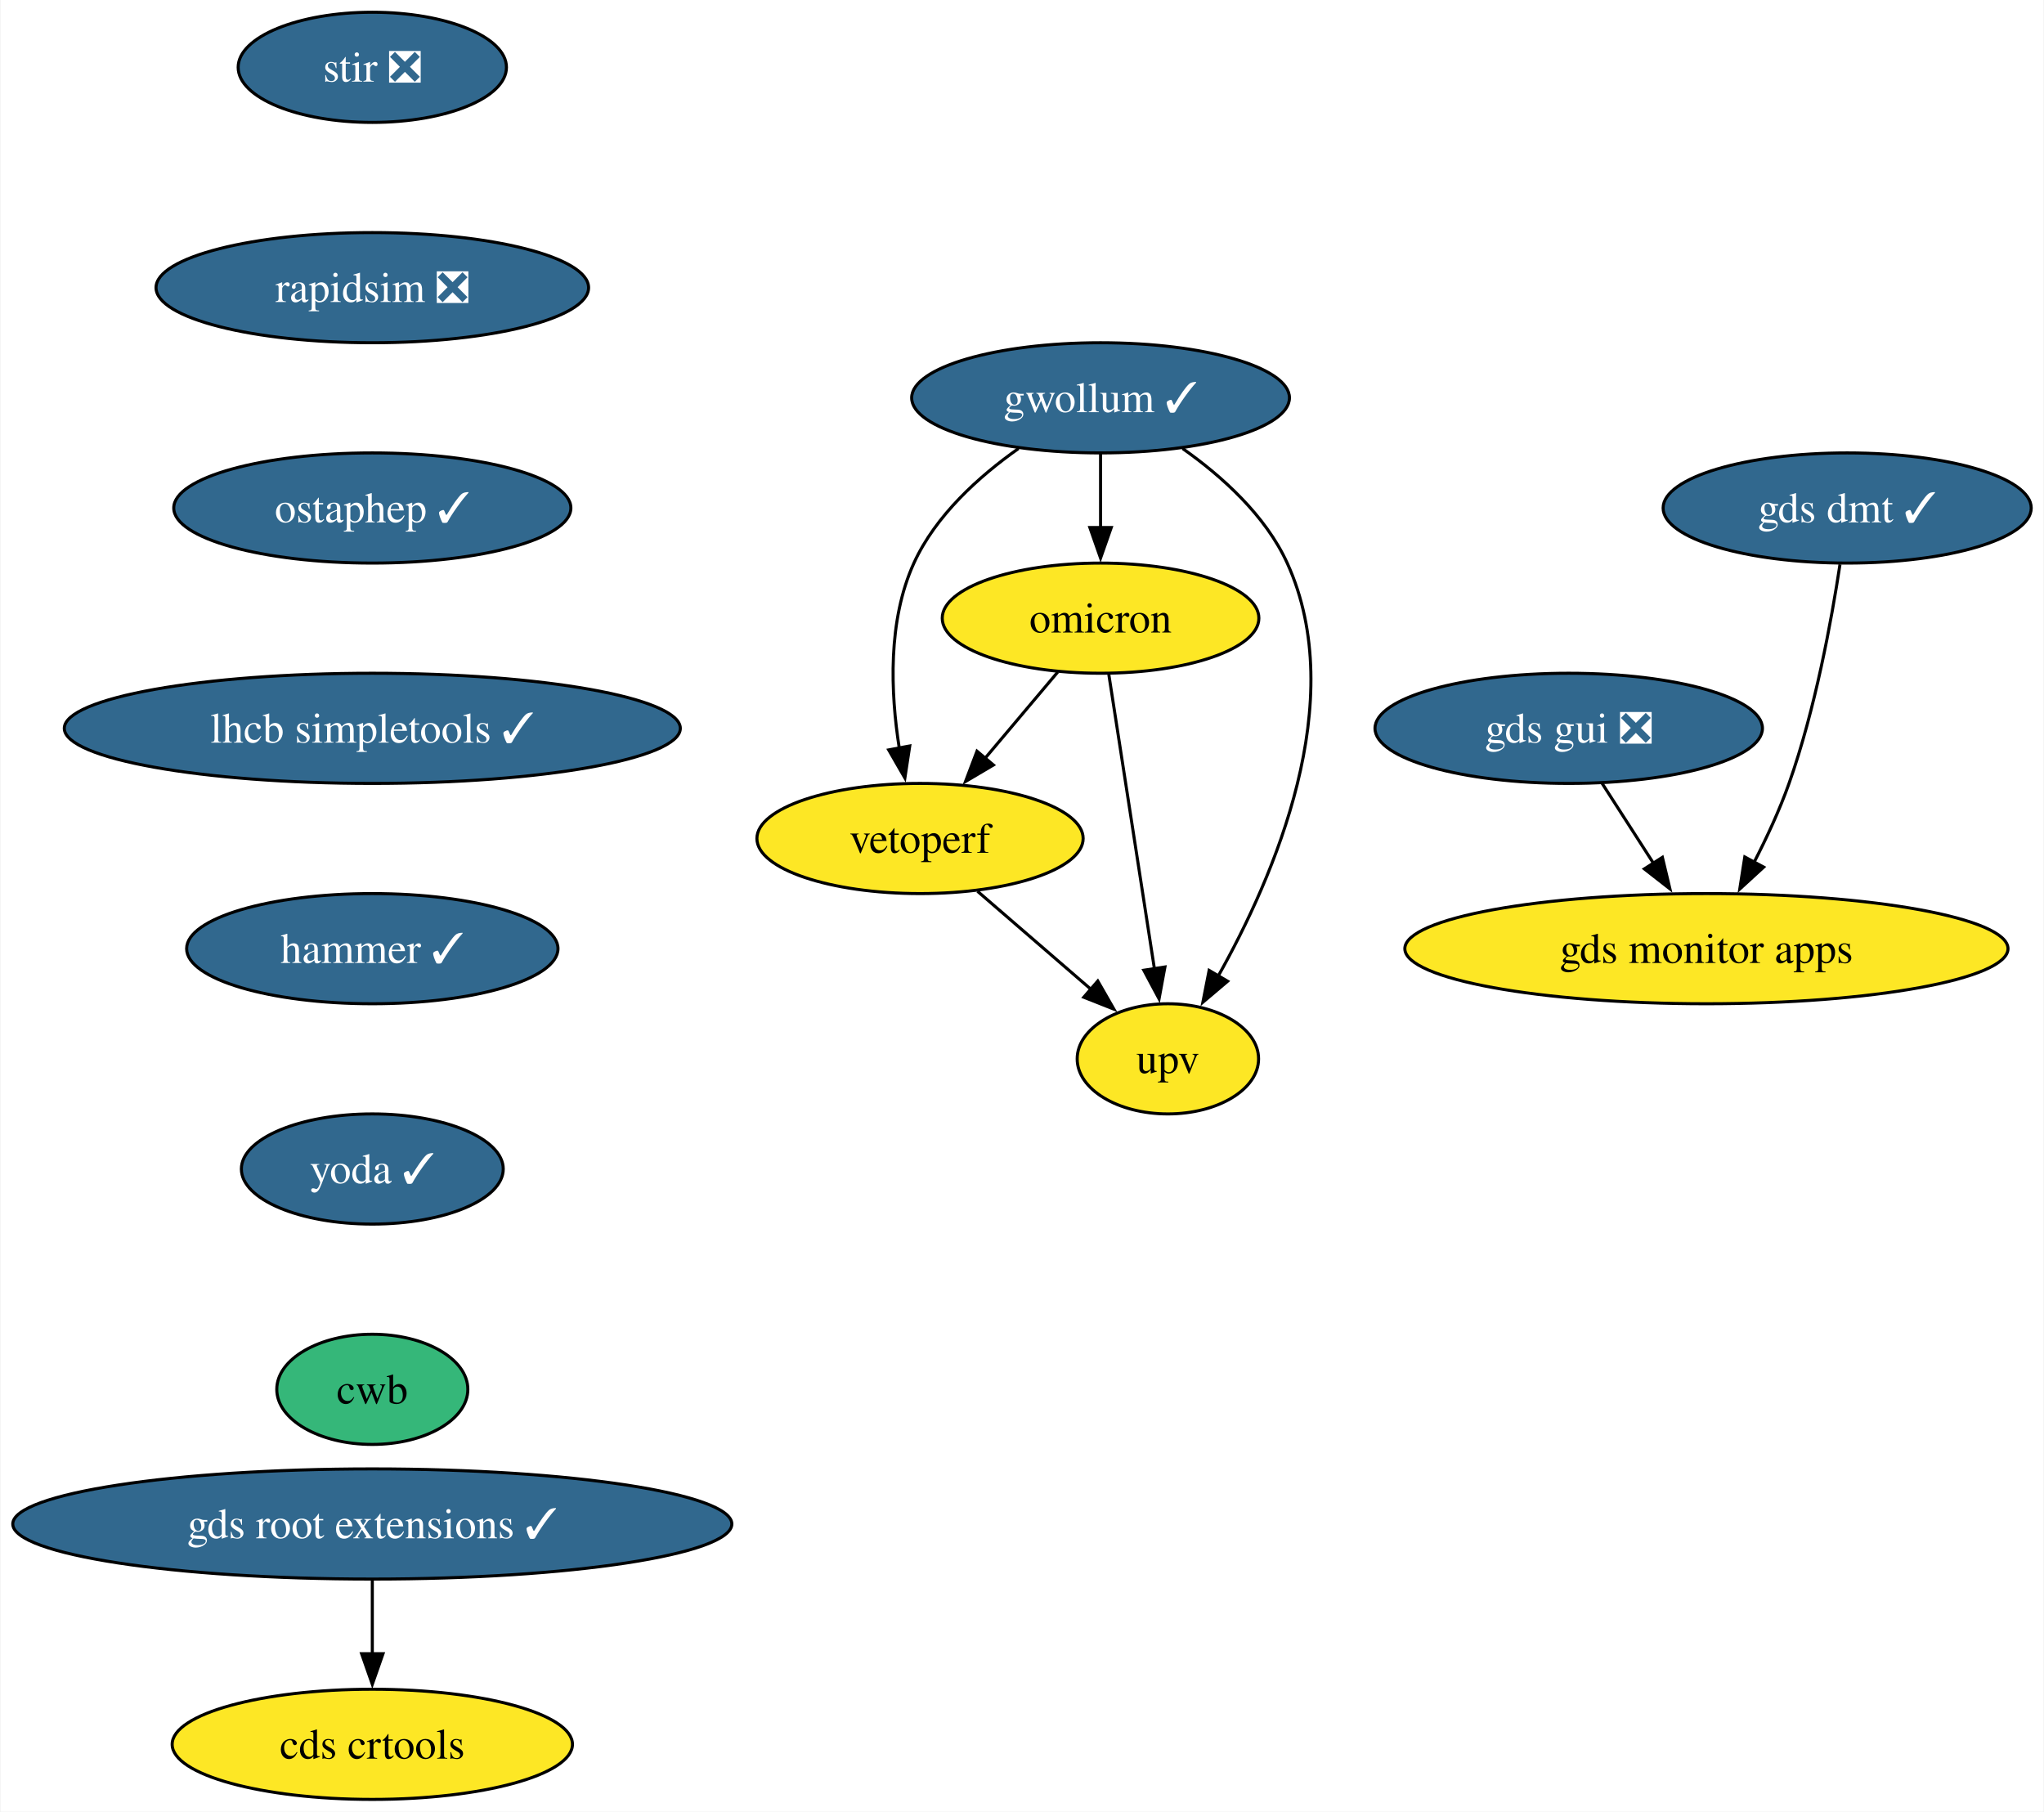
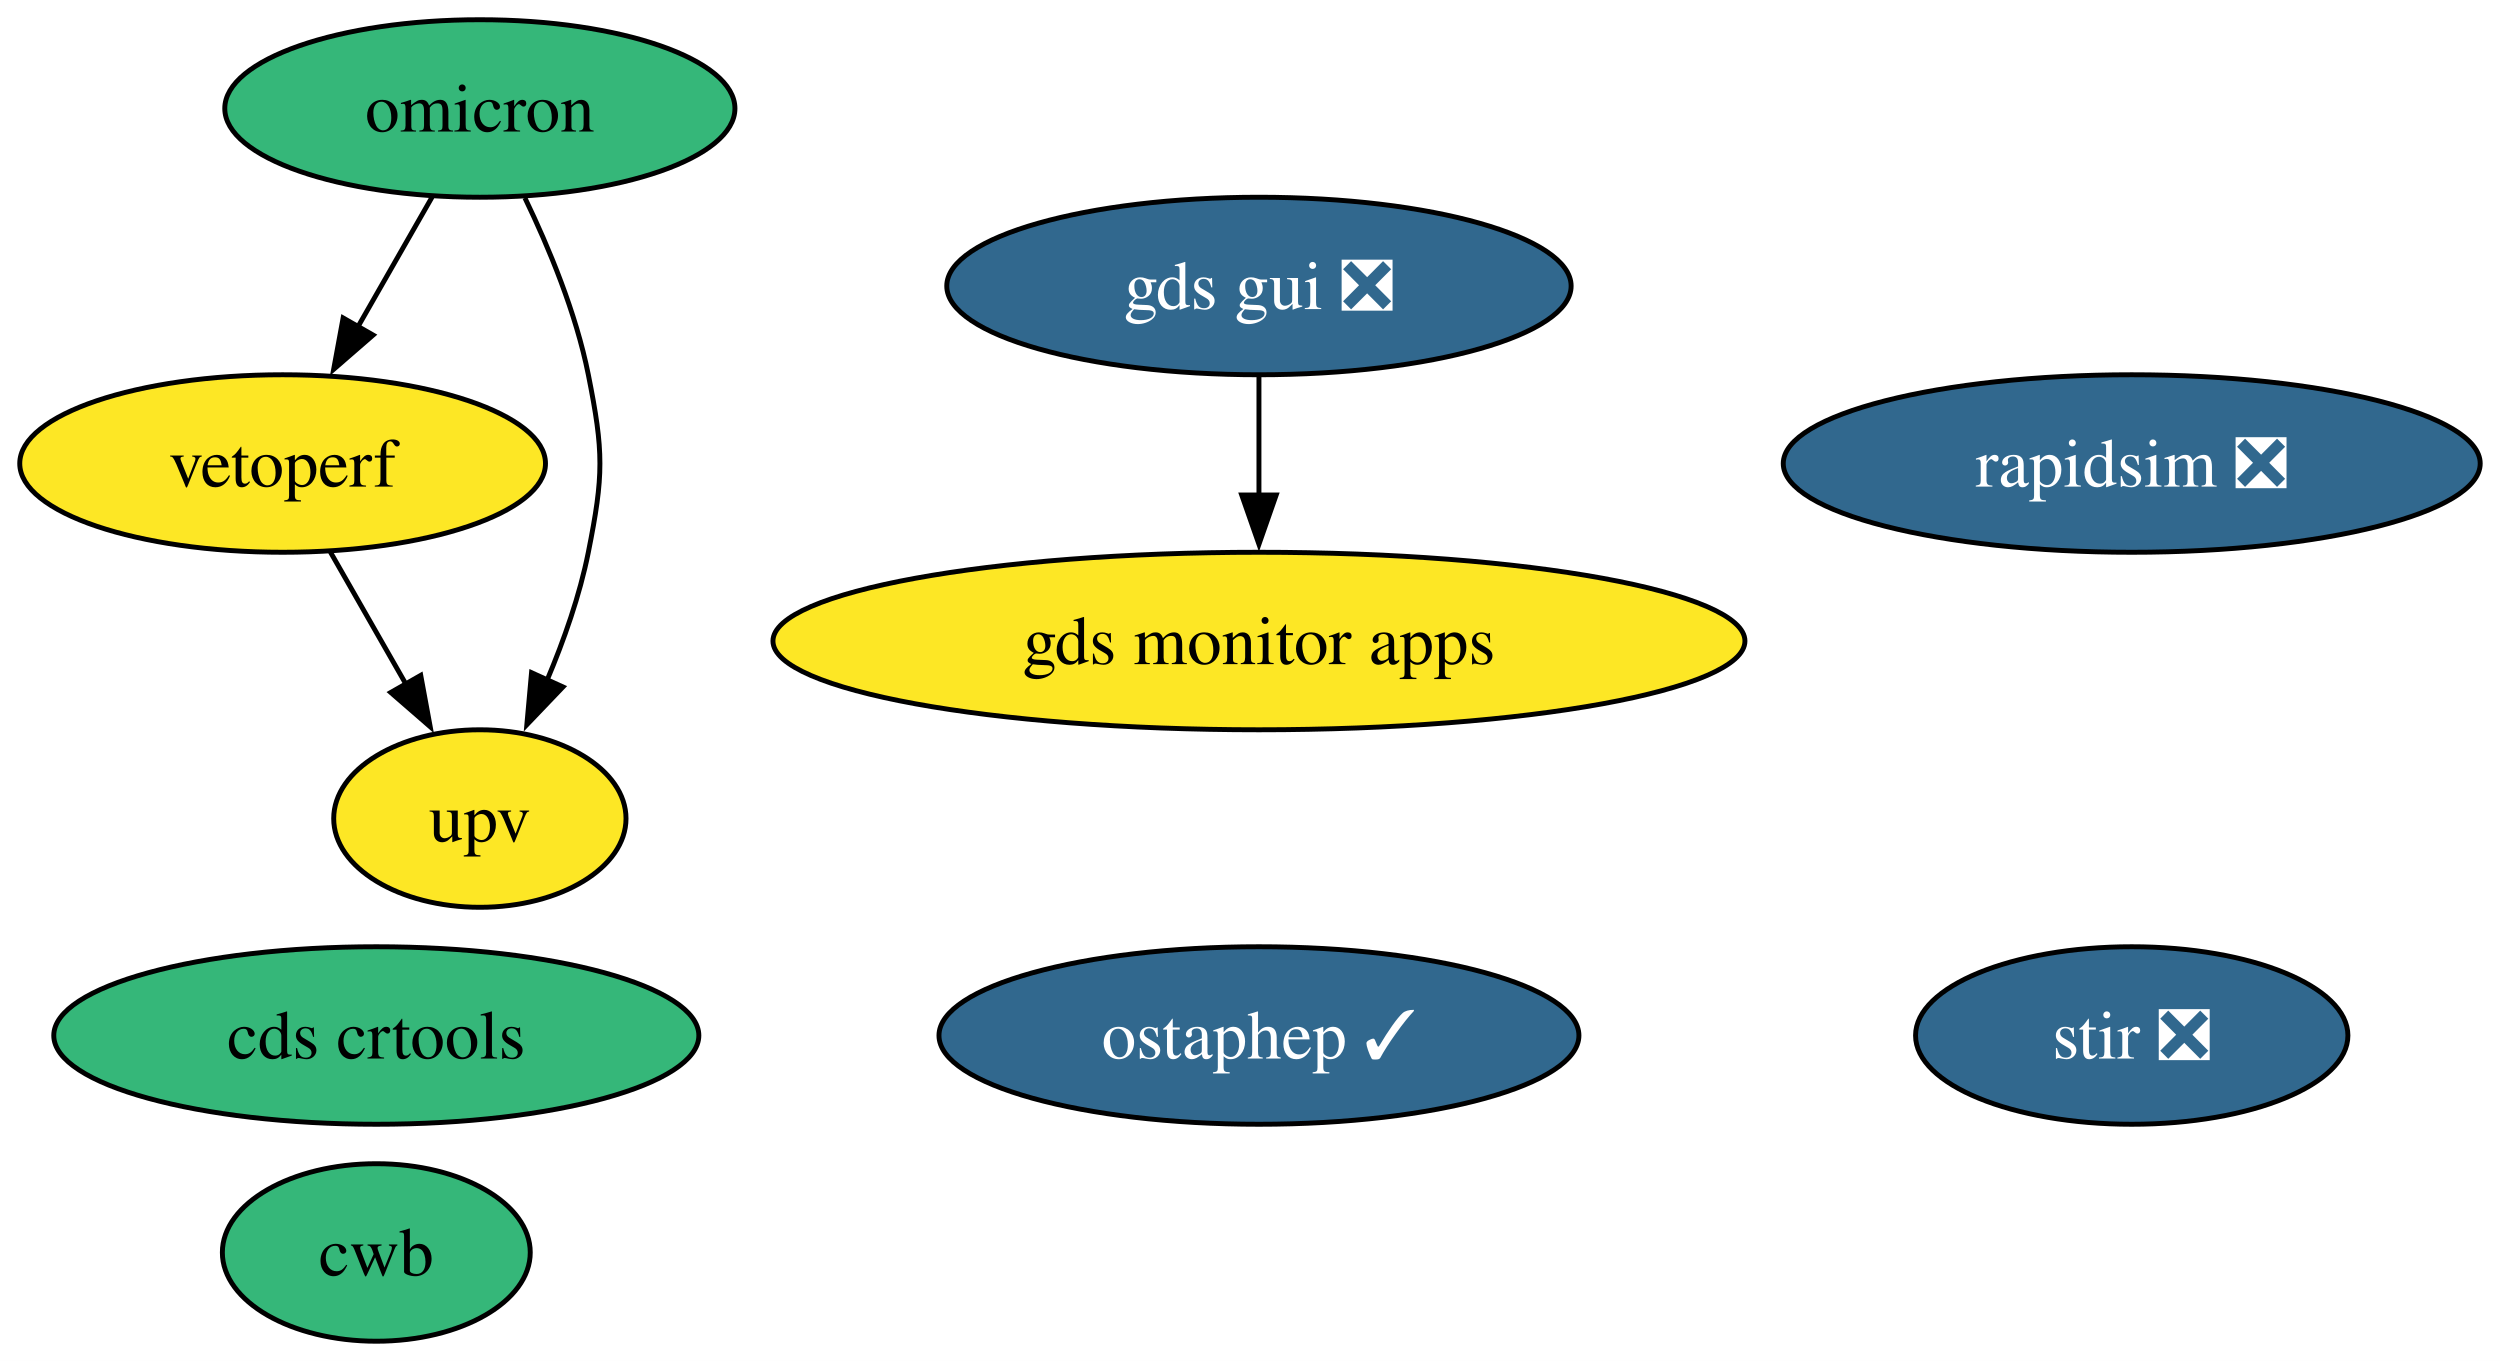
- <svg xmlns="http://www.w3.org/2000/svg" xmlns:xlink="http://www.w3.org/1999/xlink" width="668pt" height="592pt" viewBox="0.00 0.00 667.65 592.00">
-   <g id="graph0" class="graph" transform="scale(1 1) rotate(0) translate(4 588)">
-     <polygon fill="white" stroke="none" points="-4,4 -4,-588 663.65,-588 663.65,4 -4,4" />
+ <svg xmlns="http://www.w3.org/2000/svg" xmlns:xlink="http://www.w3.org/1999/xlink" width="507pt" height="276pt" viewBox="0.00 0.00 506.99 276.00">
+   <g id="graph0" class="graph" transform="scale(1 1) rotate(0) translate(4 272)">
+     <polygon fill="white" stroke="none" points="-4,4 -4,-272 502.99,-272 502.99,4 -4,4" />
    <g id="node1" class="node">
      <g id="a_node1">
        <a xlink:href="https://github.com/conda-forge/stir-feedstock/pull/110" xlink:title="stir ❎">
-           <ellipse fill="#31688e" stroke="black" cx="117.5" cy="-566" rx="43.84" ry="18" />
-           <text text-anchor="middle" x="117.5" y="-561.33" font-family="Times,serif" font-size="14.00" fill="white">stir ❎</text>
+           <ellipse fill="#31688e" stroke="black" cx="428.31" cy="-62" rx="43.84" ry="18" />
+           <text text-anchor="middle" x="428.31" y="-57.33" font-family="Times,serif" font-size="14.00" fill="white">stir ❎</text>
        </a>
      </g>
    </g>
    <g id="node2" class="node">
      <g id="a_node2">
        <a xlink:href="https://github.com/conda-forge/rapidsim-feedstock/pull/26" xlink:title="rapidsim ❎">
-           <ellipse fill="#31688e" stroke="black" cx="117.5" cy="-494" rx="70.68" ry="18" />
-           <text text-anchor="middle" x="117.5" y="-489.32" font-family="Times,serif" font-size="14.00" fill="white">rapidsim ❎</text>
+           <ellipse fill="#31688e" stroke="black" cx="428.31" cy="-178" rx="70.67" ry="18" />
+           <text text-anchor="middle" x="428.31" y="-173.32" font-family="Times,serif" font-size="14.00" fill="white">rapidsim ❎</text>
        </a>
      </g>
    </g>
    <g id="node3" class="node">
      <g id="a_node3">
        <a xlink:href="https://github.com/conda-forge/ostaphep-feedstock/pull/127" xlink:title="ostaphep ✓">
-           <ellipse fill="#31688e" stroke="black" cx="117.5" cy="-422" rx="64.89" ry="18" />
-           <text text-anchor="middle" x="117.5" y="-417.32" font-family="Times,serif" font-size="14.00" fill="white">ostaphep ✓</text>
+           <ellipse fill="#31688e" stroke="black" cx="251.31" cy="-62" rx="64.89" ry="18" />
+           <text text-anchor="middle" x="251.31" y="-57.33" font-family="Times,serif" font-size="14.00" fill="white">ostaphep ✓</text>
        </a>
      </g>
    </g>
    <g id="node4" class="node">
      <g id="a_node4">
-         <a xlink:href="https://github.com/conda-forge/lhcb-simpletools-feedstock/pull/31" xlink:title="lhcb simpletools ✓">
-           <ellipse fill="#31688e" stroke="black" cx="117.5" cy="-350" rx="100.66" ry="18" />
-           <text text-anchor="middle" x="117.5" y="-345.32" font-family="Times,serif" font-size="14.00" fill="white">lhcb simpletools ✓</text>
+         <a xlink:href="https://github.com/conda-forge/omicron-feedstock" xlink:title="omicron">
+           <ellipse fill="#35b779" stroke="black" cx="93.31" cy="-250" rx="51.73" ry="18" />
+           <text text-anchor="middle" x="93.31" y="-245.32" font-family="Times,serif" font-size="14.00">omicron</text>
        </a>
      </g>
    </g>
+     <g id="node7" class="node">
+       <g id="a_node7">
+         <a xlink:href="https://github.com/conda-forge/vetoperf-feedstock" xlink:title="vetoperf">
+           <ellipse fill="#fde725" stroke="black" cx="53.31" cy="-178" rx="53.31" ry="18" />
+           <text text-anchor="middle" x="53.31" y="-173.32" font-family="Times,serif" font-size="14.00">vetoperf</text>
+         </a>
+       </g>
+     </g>
+     <g id="edge2" class="edge">
+       <path fill="none" stroke="black" d="M83.63,-232.05C79.11,-224.14 73.62,-214.54 68.56,-205.69" />
+       <polygon fill="black" stroke="black" points="71.66,-204.05 63.66,-197.1 65.58,-207.52 71.66,-204.05" />
+     </g>
+     <g id="node8" class="node">
+       <g id="a_node8">
+         <a xlink:href="https://github.com/conda-forge/upv-feedstock" xlink:title="upv">
+           <ellipse fill="#fde725" stroke="black" cx="93.31" cy="-106" rx="29.64" ry="18" />
+           <text text-anchor="middle" x="93.31" y="-101.33" font-family="Times,serif" font-size="14.00">upv</text>
+         </a>
+       </g>
+     </g>
+     <g id="edge1" class="edge">
+       <path fill="none" stroke="black" d="M102.44,-231.88C107.32,-221.76 112.82,-208.51 115.31,-196 118.44,-180.31 118.44,-175.69 115.31,-160 113.57,-151.27 110.37,-142.17 106.93,-134.03" />
+       <polygon fill="black" stroke="black" points="110.16,-132.69 102.84,-125.03 103.79,-135.58 110.16,-132.69" />
+     </g>
    <g id="node5" class="node">
      <g id="a_node5">
-         <a xlink:href="https://github.com/conda-forge/hammer-feedstock/pull/41" xlink:title="hammer ✓">
-           <ellipse fill="#31688e" stroke="black" cx="117.5" cy="-278" rx="60.68" ry="18" />
-           <text text-anchor="middle" x="117.5" y="-273.32" font-family="Times,serif" font-size="14.00" fill="white">hammer ✓</text>
+         <a xlink:href="https://github.com/conda-forge/gds-gui-feedstock/pull/21" xlink:title="gds gui ❎">
+           <ellipse fill="#31688e" stroke="black" cx="251.31" cy="-214" rx="63.31" ry="18" />
+           <text text-anchor="middle" x="251.31" y="-209.32" font-family="Times,serif" font-size="14.00" fill="white">gds gui ❎</text>
        </a>
      </g>
    </g>
    <g id="node10" class="node">
      <g id="a_node10">
-         <a xlink:href="https://github.com/conda-forge/yoda-feedstock/pull/38" xlink:title="yoda ✓">
-           <ellipse fill="#31688e" stroke="black" cx="117.5" cy="-206" rx="42.79" ry="18" />
-           <text text-anchor="middle" x="117.5" y="-201.33" font-family="Times,serif" font-size="14.00" fill="white">yoda ✓</text>
+         <a xlink:href="https://github.com/conda-forge/gds-monitor-apps-feedstock" xlink:title="gds monitor apps">
+           <ellipse fill="#fde725" stroke="black" cx="251.31" cy="-142" rx="98.56" ry="18" />
+           <text text-anchor="middle" x="251.31" y="-137.32" font-family="Times,serif" font-size="14.00">gds monitor apps</text>
        </a>
      </g>
    </g>
+     <g id="edge3" class="edge">
+       <path fill="none" stroke="black" d="M251.31,-195.7C251.31,-188.41 251.31,-179.73 251.31,-171.54" />
+       <polygon fill="black" stroke="black" points="254.81,-171.62 251.31,-161.62 247.81,-171.62 254.81,-171.62" />
+     </g>
    <g id="node6" class="node">
      <g id="a_node6">
-         <a xlink:href="https://github.com/conda-forge/gwollum-feedstock/pull/55" xlink:title="gwollum ✓">
-           <ellipse fill="#31688e" stroke="black" cx="355.5" cy="-458" rx="61.73" ry="18" />
-           <text text-anchor="middle" x="355.5" y="-453.32" font-family="Times,serif" font-size="14.00" fill="white">gwollum ✓</text>
+         <a xlink:href="https://github.com/conda-forge/cds-crtools-feedstock" xlink:title="cds crtools">
+           <ellipse fill="#35b779" stroke="black" cx="72.31" cy="-62" rx="65.41" ry="18" />
+           <text text-anchor="middle" x="72.31" y="-57.33" font-family="Times,serif" font-size="14.00">cds crtools</text>
        </a>
      </g>
    </g>
-     <g id="node7" class="node">
-       <g id="a_node7">
-         <a xlink:href="https://github.com/conda-forge/omicron-feedstock" xlink:title="omicron">
-           <ellipse fill="#fde725" stroke="black" cx="355.5" cy="-386" rx="51.74" ry="18" />
-           <text text-anchor="middle" x="355.5" y="-381.32" font-family="Times,serif" font-size="14.00">omicron</text>
+     <g id="edge4" class="edge">
+       <path fill="none" stroke="black" d="M63,-160.05C67.58,-152.03 73.17,-142.26 78.29,-133.3" />
+       <polygon fill="black" stroke="black" points="81.32,-135.04 83.24,-124.62 75.24,-131.57 81.32,-135.04" />
+     </g>
+     <g id="node9" class="node">
+       <g id="a_node9">
+         <a xlink:href="https://github.com/conda-forge/cwb-feedstock" xlink:title="cwb">
+           <ellipse fill="#35b779" stroke="black" cx="72.31" cy="-18" rx="31.22" ry="18" />
+           <text text-anchor="middle" x="72.31" y="-13.32" font-family="Times,serif" font-size="14.00">cwb</text>
        </a>
      </g>
    </g>
-     <g id="edge5" class="edge">
-       <path fill="none" stroke="black" d="M355.5,-439.7C355.5,-432.41 355.5,-423.73 355.5,-415.54" />
-       <polygon fill="black" stroke="black" points="359,-415.62 355.5,-405.62 352,-415.62 359,-415.62" />
-     </g>
-     <g id="node8" class="node">
-       <g id="a_node8">
-         <a xlink:href="https://github.com/conda-forge/vetoperf-feedstock" xlink:title="vetoperf">
-           <ellipse fill="#fde725" stroke="black" cx="296.5" cy="-314" rx="53.31" ry="18" />
-           <text text-anchor="middle" x="296.5" y="-309.32" font-family="Times,serif" font-size="14.00">vetoperf</text>
-         </a>
-       </g>
-     </g>
-     <g id="edge6" class="edge">
-       <path fill="none" stroke="black" d="M328.69,-441.44C315.78,-432.34 301.6,-419.57 294.5,-404 285.91,-385.17 286.86,-361.69 289.71,-343.58" />
-       <polygon fill="black" stroke="black" points="293.14,-344.25 291.55,-333.77 286.26,-342.95 293.14,-344.25" />
-     </g>
-     <g id="node9" class="node">
-       <g id="a_node9">
-         <a xlink:href="https://github.com/conda-forge/upv-feedstock" xlink:title="upv">
-           <ellipse fill="#fde725" stroke="black" cx="377.5" cy="-242" rx="29.64" ry="18" />
-           <text text-anchor="middle" x="377.5" y="-237.32" font-family="Times,serif" font-size="14.00">upv</text>
-         </a>
-       </g>
-     </g>
-     <g id="edge7" class="edge">
-       <path fill="none" stroke="black" d="M382.31,-441.44C395.21,-432.34 409.4,-419.57 416.5,-404 437.06,-358.9 412.26,-301.55 393.86,-268.89" />
-       <polygon fill="black" stroke="black" points="397.02,-267.36 388.94,-260.51 390.98,-270.9 397.02,-267.36" />
-     </g>
-     <g id="edge8" class="edge">
-       <path fill="none" stroke="black" d="M341.52,-368.41C334.39,-359.95 325.57,-349.49 317.64,-340.08" />
-       <polygon fill="black" stroke="black" points="320.48,-338.02 311.36,-332.63 315.12,-342.53 320.48,-338.02" />
-     </g>
-     <g id="edge9" class="edge">
-       <path fill="none" stroke="black" d="M358.2,-367.59C361.91,-343.61 368.64,-300.14 373.1,-271.42" />
-       <polygon fill="black" stroke="black" points="376.54,-272.02 374.62,-261.61 369.63,-270.95 376.54,-272.02" />
-     </g>
-     <g id="edge10" class="edge">
-       <path fill="none" stroke="black" d="M315.28,-296.76C326.31,-287.24 340.38,-275.08 352.35,-264.73" />
-       <polygon fill="black" stroke="black" points="354.59,-267.43 359.86,-258.24 350.01,-262.13 354.59,-267.43" />
-     </g>
-     <g id="node11" class="node">
-       <g id="a_node11">
-         <a xlink:href="https://github.com/conda-forge/cwb-feedstock" xlink:title="cwb">
-           <ellipse fill="#35b779" stroke="black" cx="117.5" cy="-134" rx="31.22" ry="18" />
-           <text text-anchor="middle" x="117.5" y="-129.32" font-family="Times,serif" font-size="14.00">cwb</text>
-         </a>
-       </g>
-     </g>
-     <g id="node12" class="node">
-       <g id="a_node12">
-         <a xlink:href="https://github.com/conda-forge/gds-root-extensions-feedstock/pull/30" xlink:title="gds root extensions ✓">
-           <ellipse fill="#31688e" stroke="black" cx="117.5" cy="-90" rx="117.5" ry="18" />
-           <text text-anchor="middle" x="117.5" y="-85.33" font-family="Times,serif" font-size="14.00" fill="white">gds root extensions ✓</text>
-         </a>
-       </g>
-     </g>
-     <g id="node13" class="node">
-       <g id="a_node13">
-         <a xlink:href="https://github.com/conda-forge/cds-crtools-feedstock" xlink:title="cds crtools">
-           <ellipse fill="#fde725" stroke="black" cx="117.5" cy="-18" rx="65.41" ry="18" />
-           <text text-anchor="middle" x="117.5" y="-13.32" font-family="Times,serif" font-size="14.00">cds crtools</text>
-         </a>
-       </g>
-     </g>
-     <g id="edge13" class="edge">
-       <path fill="none" stroke="black" d="M117.5,-71.7C117.5,-64.41 117.5,-55.73 117.5,-47.54" />
-       <polygon fill="black" stroke="black" points="121,-47.62 117.5,-37.62 114,-47.62 121,-47.62" />
-     </g>
-     <g id="node14" class="node">
-       <g id="a_node14">
-         <a xlink:href="https://github.com/conda-forge/gds-gui-feedstock/pull/21" xlink:title="gds gui ❎">
-           <ellipse fill="#31688e" stroke="black" cx="508.5" cy="-350" rx="63.31" ry="18" />
-           <text text-anchor="middle" x="508.5" y="-345.32" font-family="Times,serif" font-size="14.00" fill="white">gds gui ❎</text>
-         </a>
-       </g>
-     </g>
-     <g id="node15" class="node">
-       <g id="a_node15">
-         <a xlink:href="https://github.com/conda-forge/gds-monitor-apps-feedstock" xlink:title="gds monitor apps">
-           <ellipse fill="#fde725" stroke="black" cx="553.5" cy="-278" rx="98.56" ry="18" />
-           <text text-anchor="middle" x="553.5" y="-273.32" font-family="Times,serif" font-size="14.00">gds monitor apps</text>
-         </a>
-       </g>
-     </g>
-     <g id="edge14" class="edge">
-       <path fill="none" stroke="black" d="M519.39,-332.05C524.46,-324.18 530.6,-314.62 536.27,-305.79" />
-       <polygon fill="black" stroke="black" points="539.11,-307.85 541.57,-297.55 533.22,-304.07 539.11,-307.85" />
-     </g>
-     <g id="node16" class="node">
-       <g id="a_node16">
-         <a xlink:href="https://github.com/conda-forge/gds-dmt-feedstock/pull/2" xlink:title="gds dmt ✓">
-           <ellipse fill="#31688e" stroke="black" cx="599.5" cy="-422" rx="60.15" ry="18" />
-           <text text-anchor="middle" x="599.5" y="-417.32" font-family="Times,serif" font-size="14.00" fill="white">gds dmt ✓</text>
-         </a>
-       </g>
-     </g>
-     <g id="edge15" class="edge">
-       <path fill="none" stroke="black" d="M597.15,-403.57C594.39,-385.36 589.05,-356.12 580.5,-332 577.43,-323.34 573.23,-314.29 569.06,-306.18" />
-       <polygon fill="black" stroke="black" points="572.21,-304.65 564.4,-297.49 566.04,-307.96 572.21,-304.65" />
-     </g>
  </g>
</svg>
